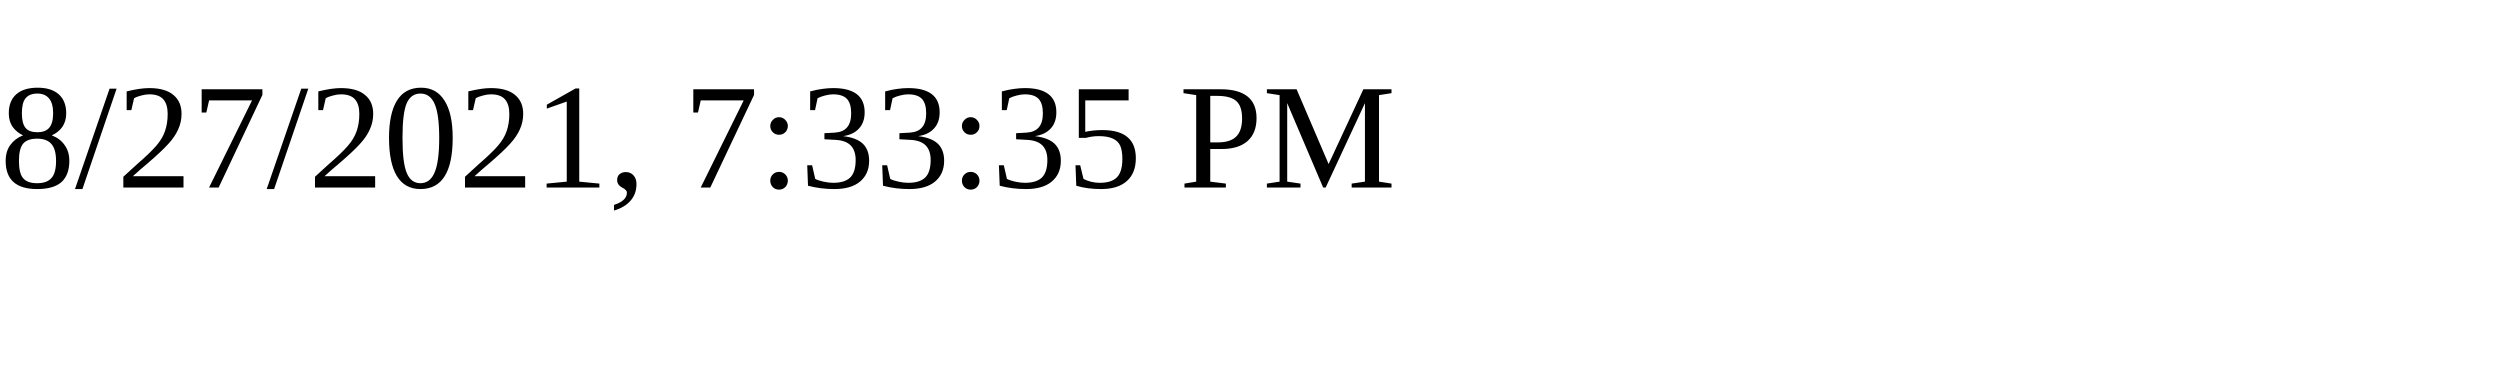
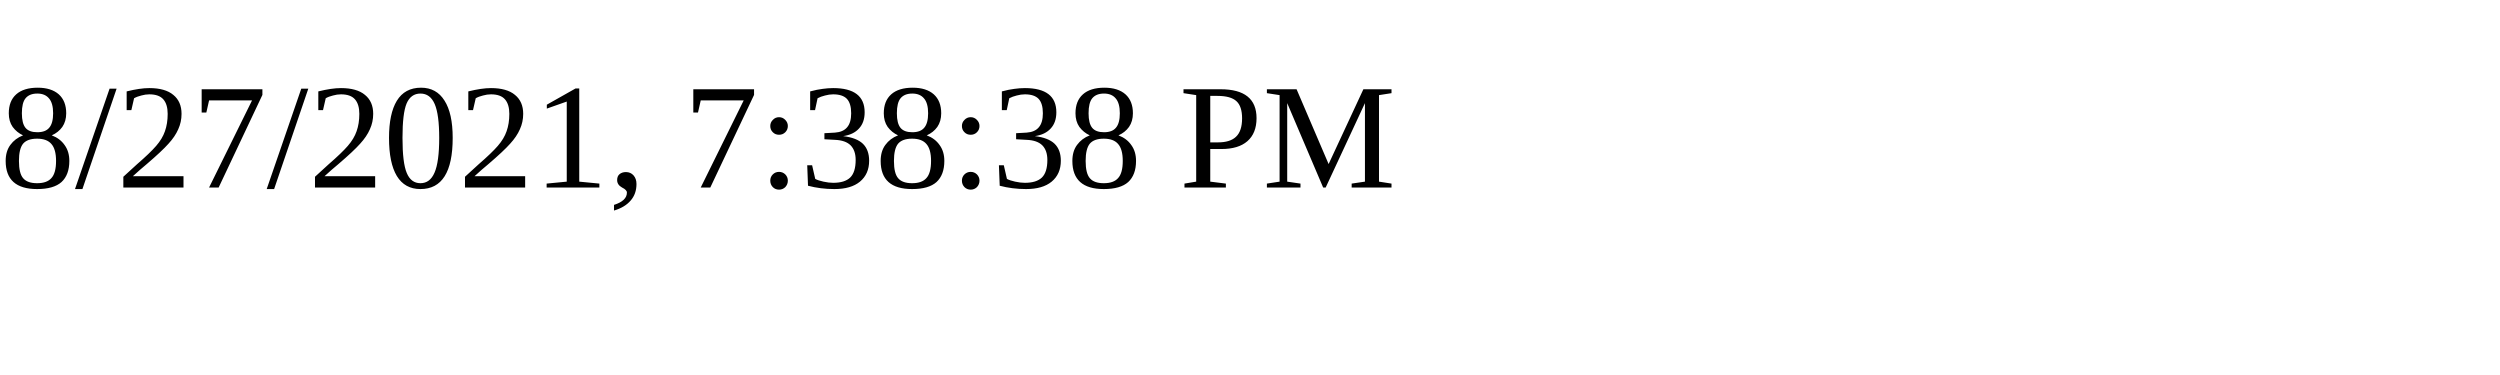
<svg xmlns="http://www.w3.org/2000/svg" height="30" width="200">
-   <text x="0" y="15">8/27/2021, 7:33:35 PM</text>
+   <text x="0" y="15">8/27/2021, 7:38:38 PM</text>
</svg>
